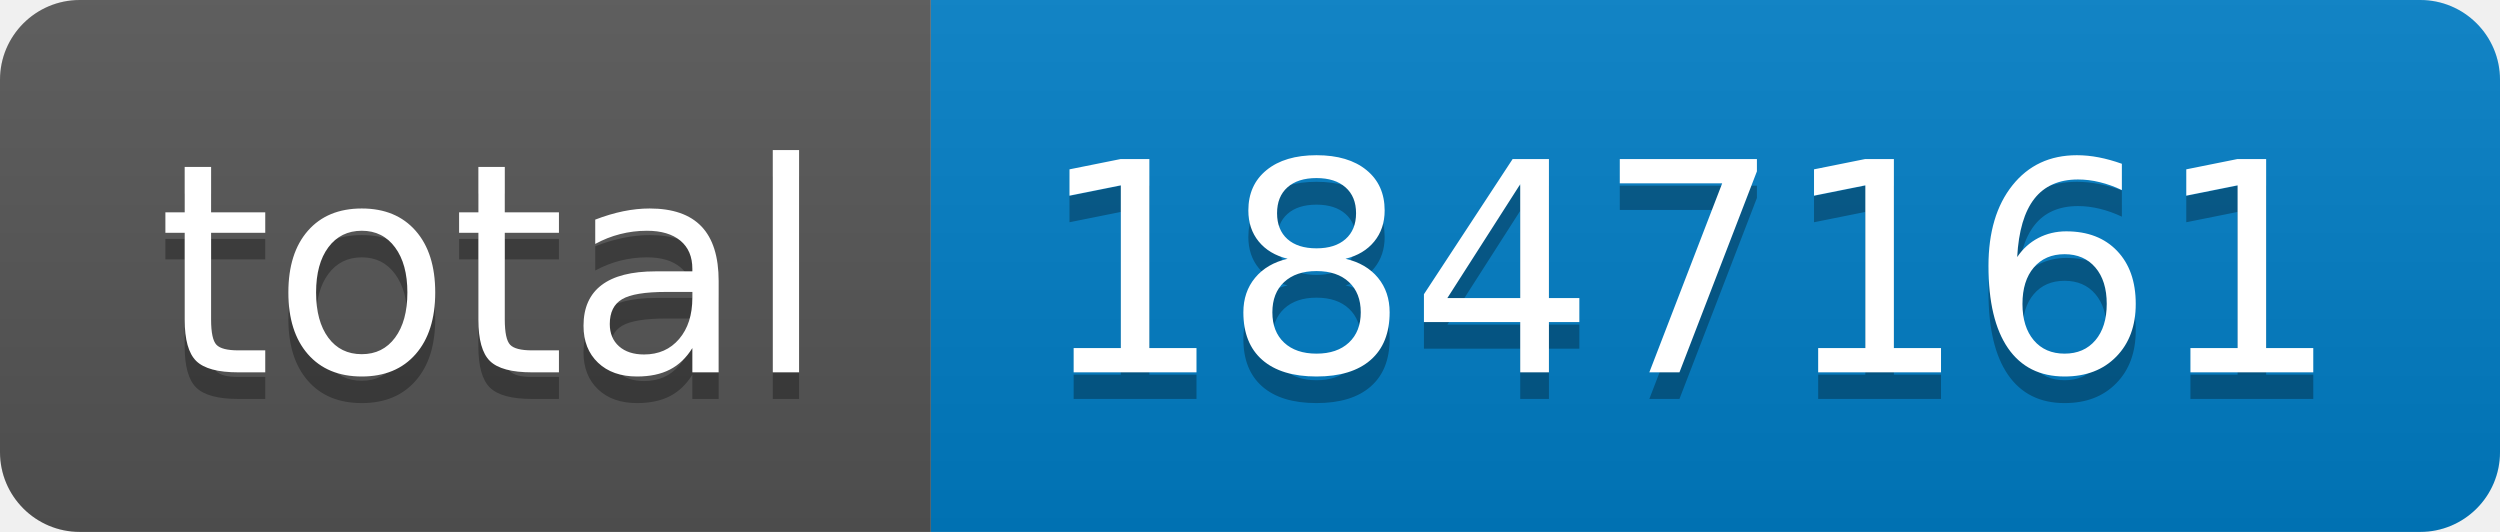
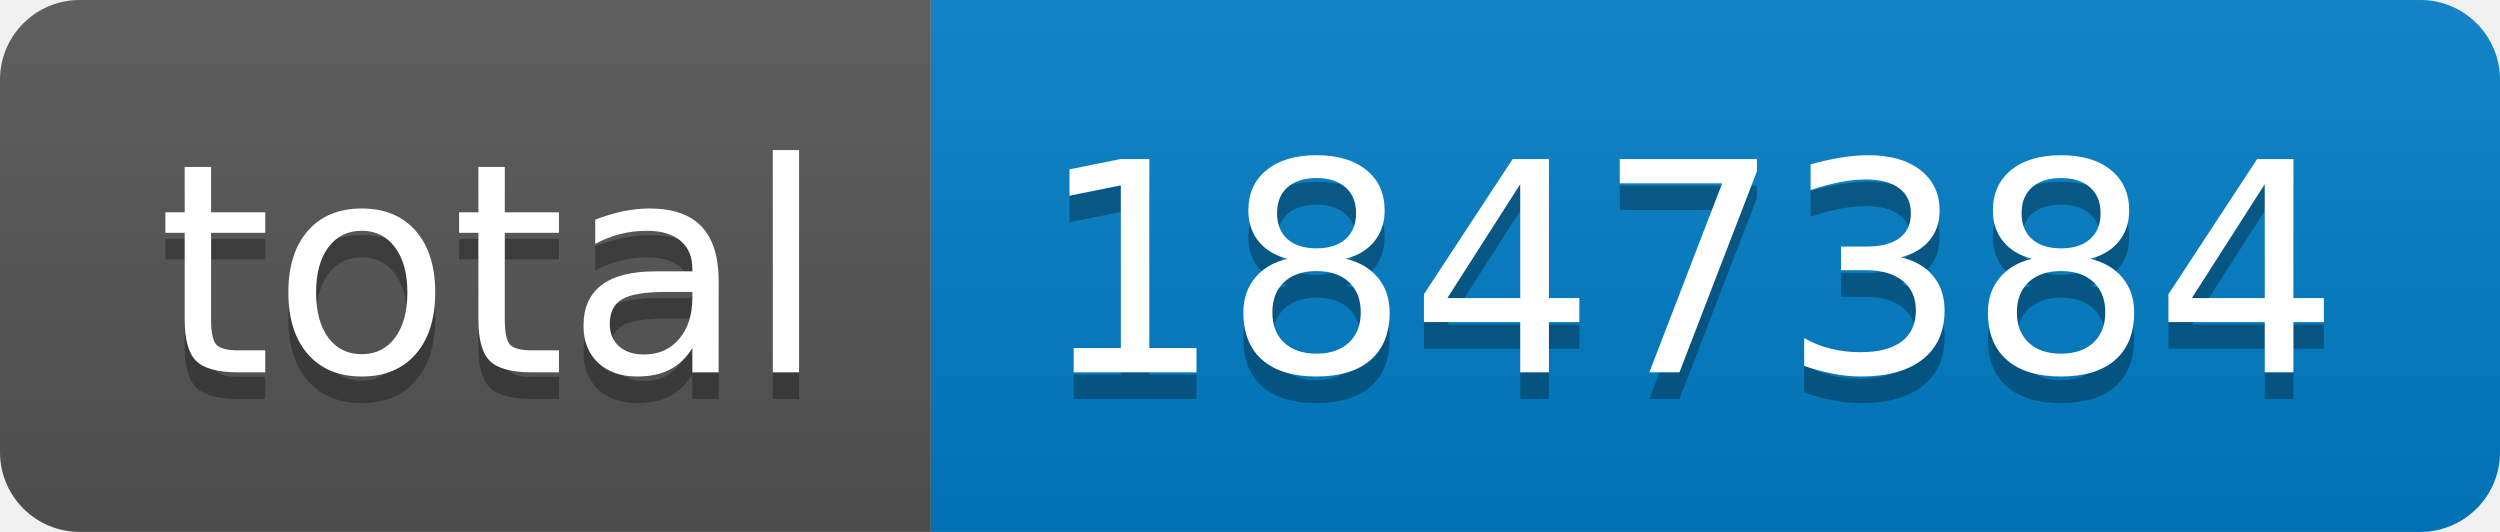
- <svg xmlns="http://www.w3.org/2000/svg" width="94" height="20" role="img" aria-label="total: 1847161">
+ <svg xmlns="http://www.w3.org/2000/svg" width="94" height="20" role="img" aria-label="total: 1847384">
  <linearGradient id="s" x2="0" y2="100%">
    <stop offset="0" stop-color="#bbb" stop-opacity=".1" />
    <stop offset="1" stop-opacity=".1" />
  </linearGradient>
  <clipPath id="r">
    <rect width="94" height="20" rx="3" fill="#fff" />
  </clipPath>
  <g clip-path="url(#r)">
    <rect width="35" height="20" fill="#555" />
    <rect x="35" width="59" height="20" fill="#007ec6" />
    <rect width="94" height="20" fill="url(#s)" />
  </g>
  <g fill="#fff" text-anchor="middle" font-family="Verdana,Geneva,DejaVu Sans,sans-serif" text-rendering="geometricPrecision" font-size="110">
    <text aria-hidden="true" x="185" y="150" fill="#010101" fill-opacity=".3" transform="scale(.1)" textLength="250">total</text>
    <text x="185" y="140" transform="scale(.1)" fill="#fff" textLength="250">total</text>
-     <text aria-hidden="true" x="635" y="150" fill="#010101" fill-opacity=".3" transform="scale(.1)" textLength="490">1847161</text>
-     <text x="635" y="140" transform="scale(.1)" fill="#fff" textLength="490">1847161</text>
+     <text aria-hidden="true" x="635" y="150" fill="#010101" fill-opacity=".3" transform="scale(.1)" textLength="490">1847384</text>
+     <text x="635" y="140" transform="scale(.1)" fill="#fff" textLength="490">1847384</text>
  </g>
</svg>
